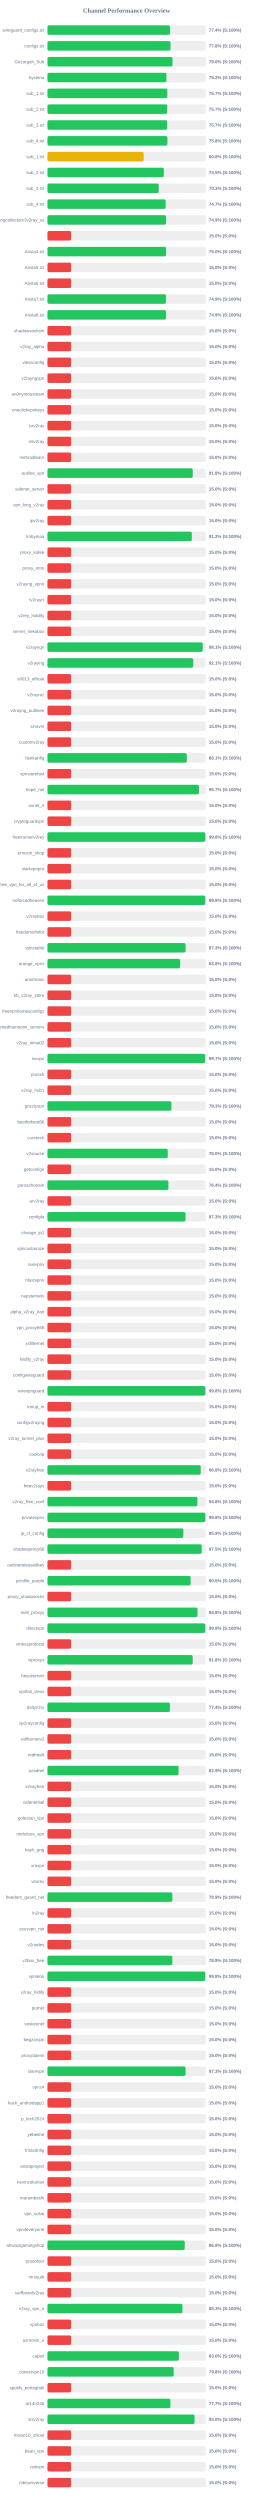
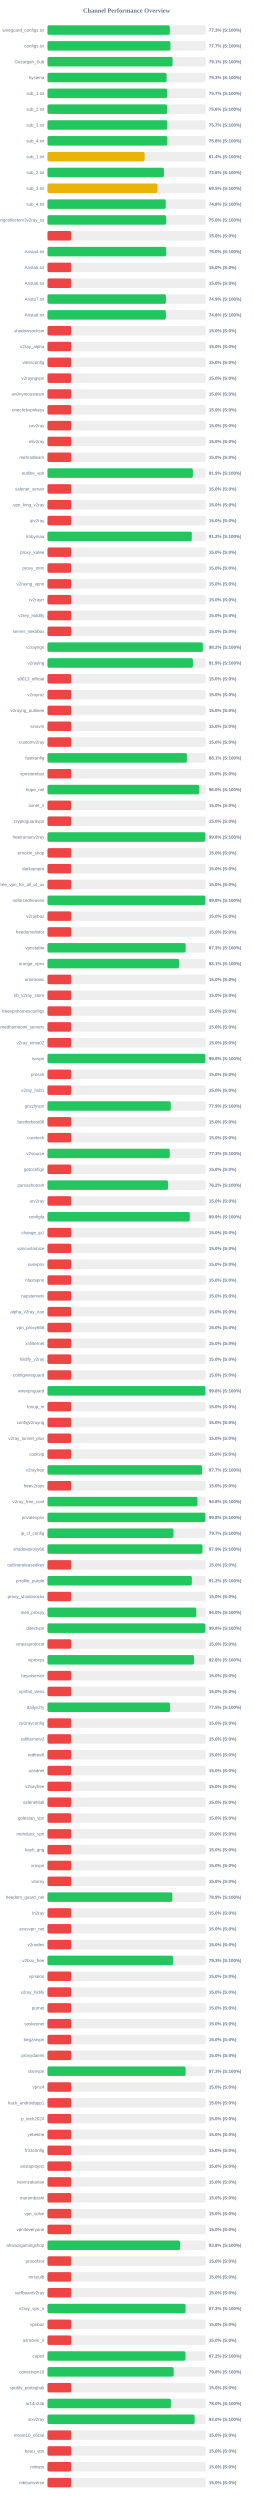
<svg xmlns="http://www.w3.org/2000/svg" width="800" height="7900" version="1.1">
  <style>
        .row { font: 14px Arial; fill: #64748b; }
        .score { font: bold 14px Arial; fill: #64748b; }
    </style>
  <text x="400" y="40" text-anchor="middle" font-size="20px" font-weight="bold" fill="#64748b">Channel Performance Overview</text>
  <rect x="150" y="80" width="500" height="30" fill="#eee" rx="5" />
-   <rect x="150" y="80" width="387.2" height="30" fill="#22c55e" rx="5" />
+   <rect x="150" y="80" width="386.55" height="30" fill="#22c55e" rx="5" />
  <text x="140" y="100" text-anchor="end" class="row">wireguard_configs.txt</text>
-   <text x="660" y="100" text-anchor="start" class="score">77.4% (S:100%)</text>
+   <text x="660" y="100" text-anchor="start" class="score">77.3% (S:100%)</text>
  <rect x="150" y="130" width="500" height="30" fill="#eee" rx="5" />
-   <rect x="150" y="130" width="388.85" height="30" fill="#22c55e" rx="5" />
+   <rect x="150" y="130" width="388.6" height="30" fill="#22c55e" rx="5" />
  <text x="140" y="150" text-anchor="end" class="row">configs.txt</text>
-   <text x="660" y="150" text-anchor="start" class="score">77.8% (S:100%)</text>
+   <text x="660" y="150" text-anchor="start" class="score">77.7% (S:100%)</text>
  <rect x="150" y="180" width="500" height="30" fill="#eee" rx="5" />
-   <rect x="150" y="180" width="395.1" height="30" fill="#22c55e" rx="5" />
+   <rect x="150" y="180" width="395.35" height="30" fill="#22c55e" rx="5" />
  <text x="140" y="200" text-anchor="end" class="row">Gozargah_Sub</text>
-   <text x="660" y="200" text-anchor="start" class="score">79.0% (S:100%)</text>
+   <text x="660" y="200" text-anchor="start" class="score">79.1% (S:100%)</text>
  <rect x="150" y="230" width="500" height="30" fill="#eee" rx="5" />
-   <rect x="150" y="230" width="375.85" height="30" fill="#22c55e" rx="5" />
+   <rect x="150" y="230" width="376.4" height="30" fill="#22c55e" rx="5" />
  <text x="140" y="250" text-anchor="end" class="row">hysteria</text>
-   <text x="660" y="250" text-anchor="start" class="score">75.2% (S:100%)</text>
+   <text x="660" y="250" text-anchor="start" class="score">75.3% (S:100%)</text>
  <rect x="150" y="280" width="500" height="30" fill="#eee" rx="5" />
-   <rect x="150" y="280" width="378.7" height="30" fill="#22c55e" rx="5" />
+   <rect x="150" y="280" width="378.45" height="30" fill="#22c55e" rx="5" />
  <text x="140" y="300" text-anchor="end" class="row">sub_1.txt</text>
  <text x="660" y="300" text-anchor="start" class="score">75.7% (S:100%)</text>
  <rect x="150" y="330" width="500" height="30" fill="#eee" rx="5" />
-   <rect x="150" y="330" width="378.35" height="30" fill="#22c55e" rx="5" />
+   <rect x="150" y="330" width="378.2" height="30" fill="#22c55e" rx="5" />
  <text x="140" y="350" text-anchor="end" class="row">sub_2.txt</text>
-   <text x="660" y="350" text-anchor="start" class="score">75.7% (S:100%)</text>
+   <text x="660" y="350" text-anchor="start" class="score">75.6% (S:100%)</text>
  <rect x="150" y="380" width="500" height="30" fill="#eee" rx="5" />
-   <rect x="150" y="380" width="378.3" height="30" fill="#22c55e" rx="5" />
+   <rect x="150" y="380" width="378.6" height="30" fill="#22c55e" rx="5" />
  <text x="140" y="400" text-anchor="end" class="row">sub_3.txt</text>
  <text x="660" y="400" text-anchor="start" class="score">75.7% (S:100%)</text>
  <rect x="150" y="430" width="500" height="30" fill="#eee" rx="5" />
-   <rect x="150" y="430" width="379.0" height="30" fill="#22c55e" rx="5" />
+   <rect x="150" y="430" width="378.8" height="30" fill="#22c55e" rx="5" />
  <text x="140" y="450" text-anchor="end" class="row">sub_4.txt</text>
  <text x="660" y="450" text-anchor="start" class="score">75.8% (S:100%)</text>
  <rect x="150" y="480" width="500" height="30" fill="#eee" rx="5" />
-   <rect x="150" y="480" width="303.95" height="30" fill="#eab308" rx="5" />
+   <rect x="150" y="480" width="306.9" height="30" fill="#eab308" rx="5" />
  <text x="140" y="500" text-anchor="end" class="row">sub_1.txt</text>
-   <text x="660" y="500" text-anchor="start" class="score">60.8% (S:100%)</text>
+   <text x="660" y="500" text-anchor="start" class="score">61.4% (S:100%)</text>
  <rect x="150" y="530" width="500" height="30" fill="#eee" rx="5" />
-   <rect x="150" y="530" width="367.7" height="30" fill="#22c55e" rx="5" />
+   <rect x="150" y="530" width="368.0" height="30" fill="#22c55e" rx="5" />
  <text x="140" y="550" text-anchor="end" class="row">sub_2.txt</text>
-   <text x="660" y="550" text-anchor="start" class="score">73.5% (S:100%)</text>
+   <text x="660" y="550" text-anchor="start" class="score">73.6% (S:100%)</text>
  <rect x="150" y="580" width="500" height="30" fill="#eee" rx="5" />
-   <rect x="150" y="580" width="351.45" height="30" fill="#22c55e" rx="5" />
+   <rect x="150" y="580" width="347.45" height="30" fill="#eab308" rx="5" />
  <text x="140" y="600" text-anchor="end" class="row">sub_3.txt</text>
-   <text x="660" y="600" text-anchor="start" class="score">70.3% (S:100%)</text>
+   <text x="660" y="600" text-anchor="start" class="score">69.5% (S:100%)</text>
  <rect x="150" y="630" width="500" height="30" fill="#eee" rx="5" />
-   <rect x="150" y="630" width="373.45" height="30" fill="#22c55e" rx="5" />
+   <rect x="150" y="630" width="373.75" height="30" fill="#22c55e" rx="5" />
  <text x="140" y="650" text-anchor="end" class="row">sub_4.txt</text>
-   <text x="660" y="650" text-anchor="start" class="score">74.7% (S:100%)</text>
+   <text x="660" y="650" text-anchor="start" class="score">74.8% (S:100%)</text>
  <rect x="150" y="680" width="500" height="30" fill="#eee" rx="5" />
-   <rect x="150" y="680" width="374.7" height="30" fill="#22c55e" rx="5" />
+   <rect x="150" y="680" width="375.05" height="30" fill="#22c55e" rx="5" />
  <text x="140" y="700" text-anchor="end" class="row">kayhgngcollectorv3v2ray_ss</text>
-   <text x="660" y="700" text-anchor="start" class="score">74.9% (S:100%)</text>
+   <text x="660" y="700" text-anchor="start" class="score">75.0% (S:100%)</text>
  <rect x="150" y="730" width="500" height="30" fill="#eee" rx="5" />
  <rect x="150" y="730" width="75.0" height="30" fill="#ef4444" rx="5" />
  <text x="140" y="750" text-anchor="end" class="row" />
  <text x="660" y="750" text-anchor="start" class="score">15.0% (S:0%)</text>
  <rect x="150" y="780" width="500" height="30" fill="#eee" rx="5" />
-   <rect x="150" y="780" width="374.8" height="30" fill="#22c55e" rx="5" />
+   <rect x="150" y="780" width="375.2" height="30" fill="#22c55e" rx="5" />
  <text x="140" y="800" text-anchor="end" class="row">Arista4.txt</text>
  <text x="660" y="800" text-anchor="start" class="score">75.0% (S:100%)</text>
  <rect x="150" y="830" width="500" height="30" fill="#eee" rx="5" />
  <rect x="150" y="830" width="75.0" height="30" fill="#ef4444" rx="5" />
  <text x="140" y="850" text-anchor="end" class="row">Arista5.txt</text>
  <text x="660" y="850" text-anchor="start" class="score">15.0% (S:0%)</text>
  <rect x="150" y="880" width="500" height="30" fill="#eee" rx="5" />
  <rect x="150" y="880" width="75.0" height="30" fill="#ef4444" rx="5" />
  <text x="140" y="900" text-anchor="end" class="row">Arista6.txt</text>
  <text x="660" y="900" text-anchor="start" class="score">15.0% (S:0%)</text>
  <rect x="150" y="930" width="500" height="30" fill="#eee" rx="5" />
  <rect x="150" y="930" width="374.4" height="30" fill="#22c55e" rx="5" />
  <text x="140" y="950" text-anchor="end" class="row">Arista7.txt</text>
  <text x="660" y="950" text-anchor="start" class="score">74.9% (S:100%)</text>
  <rect x="150" y="980" width="500" height="30" fill="#eee" rx="5" />
-   <rect x="150" y="980" width="374.5" height="30" fill="#22c55e" rx="5" />
+   <rect x="150" y="980" width="374.25" height="30" fill="#22c55e" rx="5" />
  <text x="140" y="1000" text-anchor="end" class="row">Arista8.txt</text>
-   <text x="660" y="1000" text-anchor="start" class="score">74.9% (S:100%)</text>
+   <text x="660" y="1000" text-anchor="start" class="score">74.8% (S:100%)</text>
  <rect x="150" y="1030" width="500" height="30" fill="#eee" rx="5" />
  <rect x="150" y="1030" width="75.0" height="30" fill="#ef4444" rx="5" />
  <text x="140" y="1050" text-anchor="end" class="row">shadowsocksm</text>
  <text x="660" y="1050" text-anchor="start" class="score">15.0% (S:0%)</text>
  <rect x="150" y="1080" width="500" height="30" fill="#eee" rx="5" />
  <rect x="150" y="1080" width="75.0" height="30" fill="#ef4444" rx="5" />
  <text x="140" y="1100" text-anchor="end" class="row">v2ray_alpha</text>
  <text x="660" y="1100" text-anchor="start" class="score">15.0% (S:0%)</text>
  <rect x="150" y="1130" width="500" height="30" fill="#eee" rx="5" />
  <rect x="150" y="1130" width="75.0" height="30" fill="#ef4444" rx="5" />
  <text x="140" y="1150" text-anchor="end" class="row">vlessconfig</text>
  <text x="660" y="1150" text-anchor="start" class="score">15.0% (S:0%)</text>
  <rect x="150" y="1180" width="500" height="30" fill="#eee" rx="5" />
  <rect x="150" y="1180" width="75.0" height="30" fill="#ef4444" rx="5" />
  <text x="140" y="1200" text-anchor="end" class="row">v2rayngvpn</text>
  <text x="660" y="1200" text-anchor="start" class="score">15.0% (S:0%)</text>
  <rect x="150" y="1230" width="500" height="30" fill="#eee" rx="5" />
  <rect x="150" y="1230" width="75.0" height="30" fill="#ef4444" rx="5" />
  <text x="140" y="1250" text-anchor="end" class="row">an0nymousteam</text>
  <text x="660" y="1250" text-anchor="start" class="score">15.0% (S:0%)</text>
  <rect x="150" y="1280" width="500" height="30" fill="#eee" rx="5" />
  <rect x="150" y="1280" width="75.0" height="30" fill="#ef4444" rx="5" />
  <text x="140" y="1300" text-anchor="end" class="row">oneclickvpnkeys</text>
  <text x="660" y="1300" text-anchor="start" class="score">15.0% (S:0%)</text>
  <rect x="150" y="1330" width="500" height="30" fill="#eee" rx="5" />
  <rect x="150" y="1330" width="75.0" height="30" fill="#ef4444" rx="5" />
  <text x="140" y="1350" text-anchor="end" class="row">cav2ray</text>
  <text x="660" y="1350" text-anchor="start" class="score">15.0% (S:0%)</text>
  <rect x="150" y="1380" width="500" height="30" fill="#eee" rx="5" />
  <rect x="150" y="1380" width="75.0" height="30" fill="#ef4444" rx="5" />
  <text x="140" y="1400" text-anchor="end" class="row">eliv2ray</text>
  <text x="660" y="1400" text-anchor="start" class="score">15.0% (S:0%)</text>
  <rect x="150" y="1430" width="500" height="30" fill="#eee" rx="5" />
  <rect x="150" y="1430" width="75.0" height="30" fill="#ef4444" rx="5" />
  <text x="140" y="1450" text-anchor="end" class="row">mehradlearn</text>
  <text x="660" y="1450" text-anchor="start" class="score">15.0% (S:0%)</text>
  <rect x="150" y="1480" width="500" height="30" fill="#eee" rx="5" />
-   <rect x="150" y="1480" width="459.1" height="30" fill="#22c55e" rx="5" />
+   <rect x="150" y="1480" width="459.4" height="30" fill="#22c55e" rx="5" />
  <text x="140" y="1500" text-anchor="end" class="row">outline_vpn</text>
-   <text x="660" y="1500" text-anchor="start" class="score">91.8% (S:100%)</text>
+   <text x="660" y="1500" text-anchor="start" class="score">91.9% (S:100%)</text>
  <rect x="150" y="1530" width="500" height="30" fill="#eee" rx="5" />
  <rect x="150" y="1530" width="75.0" height="30" fill="#ef4444" rx="5" />
  <text x="140" y="1550" text-anchor="end" class="row">safenet_server</text>
  <text x="660" y="1550" text-anchor="start" class="score">15.0% (S:0%)</text>
  <rect x="150" y="1580" width="500" height="30" fill="#eee" rx="5" />
  <rect x="150" y="1580" width="75.0" height="30" fill="#ef4444" rx="5" />
  <text x="140" y="1600" text-anchor="end" class="row">vpn_king_v2ray</text>
  <text x="660" y="1600" text-anchor="start" class="score">15.0% (S:0%)</text>
  <rect x="150" y="1630" width="500" height="30" fill="#eee" rx="5" />
  <rect x="150" y="1630" width="75.0" height="30" fill="#ef4444" rx="5" />
  <text x="140" y="1650" text-anchor="end" class="row">ipv2ray</text>
  <text x="660" y="1650" text-anchor="start" class="score">15.0% (S:0%)</text>
  <rect x="150" y="1680" width="500" height="30" fill="#eee" rx="5" />
-   <rect x="150" y="1680" width="456.15" height="30" fill="#22c55e" rx="5" />
+   <rect x="150" y="1680" width="456.0" height="30" fill="#22c55e" rx="5" />
  <text x="140" y="1700" text-anchor="end" class="row">lrnbymaa</text>
  <text x="660" y="1700" text-anchor="start" class="score">91.2% (S:100%)</text>
  <rect x="150" y="1730" width="500" height="30" fill="#eee" rx="5" />
  <rect x="150" y="1730" width="75.0" height="30" fill="#ef4444" rx="5" />
  <text x="140" y="1750" text-anchor="end" class="row">proxy_kafee</text>
  <text x="660" y="1750" text-anchor="start" class="score">15.0% (S:0%)</text>
  <rect x="150" y="1780" width="500" height="30" fill="#eee" rx="5" />
  <rect x="150" y="1780" width="75.0" height="30" fill="#ef4444" rx="5" />
  <text x="140" y="1800" text-anchor="end" class="row">proxy_mtm</text>
  <text x="660" y="1800" text-anchor="start" class="score">15.0% (S:0%)</text>
  <rect x="150" y="1830" width="500" height="30" fill="#eee" rx="5" />
  <rect x="150" y="1830" width="75.0" height="30" fill="#ef4444" rx="5" />
  <text x="140" y="1850" text-anchor="end" class="row">v2rayng_vpnn</text>
  <text x="660" y="1850" text-anchor="start" class="score">15.0% (S:0%)</text>
  <rect x="150" y="1880" width="500" height="30" fill="#eee" rx="5" />
  <rect x="150" y="1880" width="75.0" height="30" fill="#ef4444" rx="5" />
  <text x="140" y="1900" text-anchor="end" class="row">tv2rayrr</text>
  <text x="660" y="1900" text-anchor="start" class="score">15.0% (S:0%)</text>
  <rect x="150" y="1930" width="500" height="30" fill="#eee" rx="5" />
  <rect x="150" y="1930" width="75.0" height="30" fill="#ef4444" rx="5" />
  <text x="140" y="1950" text-anchor="end" class="row">v2rey_hiddify</text>
  <text x="660" y="1950" text-anchor="start" class="score">15.0% (S:0%)</text>
  <rect x="150" y="1980" width="500" height="30" fill="#eee" rx="5" />
  <rect x="150" y="1980" width="75.0" height="30" fill="#ef4444" rx="5" />
  <text x="140" y="2000" text-anchor="end" class="row">server_nekobox</text>
  <text x="660" y="2000" text-anchor="start" class="score">15.0% (S:0%)</text>
  <rect x="150" y="2030" width="500" height="30" fill="#eee" rx="5" />
-   <rect x="150" y="2030" width="490.65" height="30" fill="#22c55e" rx="5" />
+   <rect x="150" y="2030" width="490.95" height="30" fill="#22c55e" rx="5" />
  <text x="140" y="2050" text-anchor="end" class="row">v2rayngn</text>
-   <text x="660" y="2050" text-anchor="start" class="score">98.1% (S:100%)</text>
+   <text x="660" y="2050" text-anchor="start" class="score">98.2% (S:100%)</text>
  <rect x="150" y="2080" width="500" height="30" fill="#eee" rx="5" />
-   <rect x="150" y="2080" width="460.7" height="30" fill="#22c55e" rx="5" />
+   <rect x="150" y="2080" width="459.55" height="30" fill="#22c55e" rx="5" />
  <text x="140" y="2100" text-anchor="end" class="row">v2raying</text>
-   <text x="660" y="2100" text-anchor="start" class="score">92.1% (S:100%)</text>
+   <text x="660" y="2100" text-anchor="start" class="score">91.9% (S:100%)</text>
  <rect x="150" y="2130" width="500" height="30" fill="#eee" rx="5" />
  <rect x="150" y="2130" width="75.0" height="30" fill="#ef4444" rx="5" />
  <text x="140" y="2150" text-anchor="end" class="row">s0013_official</text>
  <text x="660" y="2150" text-anchor="start" class="score">15.0% (S:0%)</text>
  <rect x="150" y="2180" width="500" height="30" fill="#eee" rx="5" />
  <rect x="150" y="2180" width="75.0" height="30" fill="#ef4444" rx="5" />
  <text x="140" y="2200" text-anchor="end" class="row">v2rayroz</text>
  <text x="660" y="2200" text-anchor="start" class="score">15.0% (S:0%)</text>
  <rect x="150" y="2230" width="500" height="30" fill="#eee" rx="5" />
  <rect x="150" y="2230" width="75.0" height="30" fill="#ef4444" rx="5" />
  <text x="140" y="2250" text-anchor="end" class="row">v2rayng_outlinee</text>
  <text x="660" y="2250" text-anchor="start" class="score">15.0% (S:0%)</text>
  <rect x="150" y="2280" width="500" height="30" fill="#eee" rx="5" />
  <rect x="150" y="2280" width="75.0" height="30" fill="#ef4444" rx="5" />
  <text x="140" y="2300" text-anchor="end" class="row">sinavm</text>
  <text x="660" y="2300" text-anchor="start" class="score">15.0% (S:0%)</text>
  <rect x="150" y="2330" width="500" height="30" fill="#eee" rx="5" />
  <rect x="150" y="2330" width="75.0" height="30" fill="#ef4444" rx="5" />
  <text x="140" y="2350" text-anchor="end" class="row">customv2ray</text>
  <text x="660" y="2350" text-anchor="start" class="score">15.0% (S:0%)</text>
  <rect x="150" y="2380" width="500" height="30" fill="#eee" rx="5" />
-   <rect x="150" y="2380" width="440.35" height="30" fill="#22c55e" rx="5" />
+   <rect x="150" y="2380" width="440.6" height="30" fill="#22c55e" rx="5" />
  <text x="140" y="2400" text-anchor="end" class="row">fastkanfig</text>
  <text x="660" y="2400" text-anchor="start" class="score">88.1% (S:100%)</text>
  <rect x="150" y="2430" width="500" height="30" fill="#eee" rx="5" />
  <rect x="150" y="2430" width="75.0" height="30" fill="#ef4444" rx="5" />
  <text x="140" y="2450" text-anchor="end" class="row">vpnstorefast</text>
  <text x="660" y="2450" text-anchor="start" class="score">15.0% (S:0%)</text>
  <rect x="150" y="2480" width="500" height="30" fill="#eee" rx="5" />
-   <rect x="150" y="2480" width="478.65" height="30" fill="#22c55e" rx="5" />
+   <rect x="150" y="2480" width="479.85" height="30" fill="#22c55e" rx="5" />
  <text x="140" y="2500" text-anchor="end" class="row">hope_net</text>
-   <text x="660" y="2500" text-anchor="start" class="score">95.7% (S:100%)</text>
+   <text x="660" y="2500" text-anchor="start" class="score">96.0% (S:100%)</text>
  <rect x="150" y="2530" width="500" height="30" fill="#eee" rx="5" />
  <rect x="150" y="2530" width="75.0" height="30" fill="#ef4444" rx="5" />
  <text x="140" y="2550" text-anchor="end" class="row">oxnet_ir</text>
  <text x="660" y="2550" text-anchor="start" class="score">15.0% (S:0%)</text>
  <rect x="150" y="2580" width="500" height="30" fill="#eee" rx="5" />
  <rect x="150" y="2580" width="75.0" height="30" fill="#ef4444" rx="5" />
  <text x="140" y="2600" text-anchor="end" class="row">cryptoguardvpn</text>
  <text x="660" y="2600" text-anchor="start" class="score">15.0% (S:0%)</text>
  <rect x="150" y="2630" width="500" height="30" fill="#eee" rx="5" />
-   <rect x="150" y="2630" width="498.95" height="30" fill="#22c55e" rx="5" />
+   <rect x="150" y="2630" width="499.05" height="30" fill="#22c55e" rx="5" />
  <text x="140" y="2650" text-anchor="end" class="row">freeiranianv2rey</text>
  <text x="660" y="2650" text-anchor="start" class="score">99.8% (S:100%)</text>
  <rect x="150" y="2680" width="500" height="30" fill="#eee" rx="5" />
  <rect x="150" y="2680" width="75.0" height="30" fill="#ef4444" rx="5" />
  <text x="140" y="2700" text-anchor="end" class="row">ernoxin_shop</text>
  <text x="660" y="2700" text-anchor="start" class="score">15.0% (S:0%)</text>
  <rect x="150" y="2730" width="500" height="30" fill="#eee" rx="5" />
  <rect x="150" y="2730" width="75.0" height="30" fill="#ef4444" rx="5" />
  <text x="140" y="2750" text-anchor="end" class="row">darkvpnpro</text>
  <text x="660" y="2750" text-anchor="start" class="score">15.0% (S:0%)</text>
  <rect x="150" y="2780" width="500" height="30" fill="#eee" rx="5" />
  <rect x="150" y="2780" width="75.0" height="30" fill="#ef4444" rx="5" />
  <text x="140" y="2800" text-anchor="end" class="row">free_vpn_for_all_of_us</text>
  <text x="660" y="2800" text-anchor="start" class="score">15.0% (S:0%)</text>
  <rect x="150" y="2830" width="500" height="30" fill="#eee" rx="5" />
-   <rect x="150" y="2830" width="498.75" height="30" fill="#22c55e" rx="5" />
+   <rect x="150" y="2830" width="498.9" height="30" fill="#22c55e" rx="5" />
  <text x="140" y="2850" text-anchor="end" class="row">noforcedheaven</text>
  <text x="660" y="2850" text-anchor="start" class="score">99.8% (S:100%)</text>
  <rect x="150" y="2880" width="500" height="30" fill="#eee" rx="5" />
  <rect x="150" y="2880" width="75.0" height="30" fill="#ef4444" rx="5" />
  <text x="140" y="2900" text-anchor="end" class="row">v2raybaz</text>
  <text x="660" y="2900" text-anchor="start" class="score">15.0% (S:0%)</text>
  <rect x="150" y="2930" width="500" height="30" fill="#eee" rx="5" />
  <rect x="150" y="2930" width="75.0" height="30" fill="#ef4444" rx="5" />
  <text x="140" y="2950" text-anchor="end" class="row">freedomofinfor</text>
  <text x="660" y="2950" text-anchor="start" class="score">15.0% (S:0%)</text>
  <rect x="150" y="2980" width="500" height="30" fill="#eee" rx="5" />
-   <rect x="150" y="2980" width="436.45" height="30" fill="#22c55e" rx="5" />
+   <rect x="150" y="2980" width="436.55" height="30" fill="#22c55e" rx="5" />
  <text x="140" y="3000" text-anchor="end" class="row">vpnstable</text>
  <text x="660" y="3000" text-anchor="start" class="score">87.3% (S:100%)</text>
  <rect x="150" y="3030" width="500" height="30" fill="#eee" rx="5" />
-   <rect x="150" y="3030" width="419.25" height="30" fill="#22c55e" rx="5" />
+   <rect x="150" y="3030" width="415.65" height="30" fill="#22c55e" rx="5" />
  <text x="140" y="3050" text-anchor="end" class="row">orange_vpns</text>
-   <text x="660" y="3050" text-anchor="start" class="score">83.8% (S:100%)</text>
+   <text x="660" y="3050" text-anchor="start" class="score">83.1% (S:100%)</text>
  <rect x="150" y="3080" width="500" height="30" fill="#eee" rx="5" />
  <rect x="150" y="3080" width="75.0" height="30" fill="#ef4444" rx="5" />
  <text x="140" y="3100" text-anchor="end" class="row">amirtronic</text>
  <text x="660" y="3100" text-anchor="start" class="score">15.0% (S:0%)</text>
  <rect x="150" y="3130" width="500" height="30" fill="#eee" rx="5" />
  <rect x="150" y="3130" width="75.0" height="30" fill="#ef4444" rx="5" />
  <text x="140" y="3150" text-anchor="end" class="row">kb_v2ray_store</text>
  <text x="660" y="3150" text-anchor="start" class="score">15.0% (S:0%)</text>
  <rect x="150" y="3180" width="500" height="30" fill="#eee" rx="5" />
  <rect x="150" y="3180" width="75.0" height="30" fill="#ef4444" rx="5" />
  <text x="140" y="3200" text-anchor="end" class="row">freevpnhomesconfigs</text>
  <text x="660" y="3200" text-anchor="start" class="score">15.0% (S:0%)</text>
  <rect x="150" y="3230" width="500" height="30" fill="#eee" rx="5" />
  <rect x="150" y="3230" width="75.0" height="30" fill="#ef4444" rx="5" />
  <text x="140" y="3250" text-anchor="end" class="row">ahmedhamoomi_servers</text>
  <text x="660" y="3250" text-anchor="start" class="score">15.0% (S:0%)</text>
  <rect x="150" y="3280" width="500" height="30" fill="#eee" rx="5" />
  <rect x="150" y="3280" width="75.0" height="30" fill="#ef4444" rx="5" />
  <text x="140" y="3300" text-anchor="end" class="row">v2ray_nima02</text>
  <text x="660" y="3300" text-anchor="start" class="score">15.0% (S:0%)</text>
  <rect x="150" y="3330" width="500" height="30" fill="#eee" rx="5" />
-   <rect x="150" y="3330" width="498.55" height="30" fill="#22c55e" rx="5" />
+   <rect x="150" y="3330" width="498.95" height="30" fill="#22c55e" rx="5" />
  <text x="140" y="3350" text-anchor="end" class="row">isvvpn</text>
-   <text x="660" y="3350" text-anchor="start" class="score">99.7% (S:100%)</text>
+   <text x="660" y="3350" text-anchor="start" class="score">99.8% (S:100%)</text>
  <rect x="150" y="3380" width="500" height="30" fill="#eee" rx="5" />
  <rect x="150" y="3380" width="75.0" height="30" fill="#ef4444" rx="5" />
  <text x="140" y="3400" text-anchor="end" class="row">prossh</text>
  <text x="660" y="3400" text-anchor="start" class="score">15.0% (S:0%)</text>
  <rect x="150" y="3430" width="500" height="30" fill="#eee" rx="5" />
  <rect x="150" y="3430" width="75.0" height="30" fill="#ef4444" rx="5" />
  <text x="140" y="3450" text-anchor="end" class="row">v2ray_hub1</text>
  <text x="660" y="3450" text-anchor="start" class="score">15.0% (S:0%)</text>
  <rect x="150" y="3480" width="500" height="30" fill="#eee" rx="5" />
-   <rect x="150" y="3480" width="391.6" height="30" fill="#22c55e" rx="5" />
+   <rect x="150" y="3480" width="389.5" height="30" fill="#22c55e" rx="5" />
  <text x="140" y="3500" text-anchor="end" class="row">grizzlyvpn</text>
-   <text x="660" y="3500" text-anchor="start" class="score">78.3% (S:100%)</text>
+   <text x="660" y="3500" text-anchor="start" class="score">77.9% (S:100%)</text>
  <rect x="150" y="3530" width="500" height="30" fill="#eee" rx="5" />
  <rect x="150" y="3530" width="75.0" height="30" fill="#ef4444" rx="5" />
  <text x="140" y="3550" text-anchor="end" class="row">bestforbest66</text>
  <text x="660" y="3550" text-anchor="start" class="score">15.0% (S:0%)</text>
  <rect x="150" y="3580" width="500" height="30" fill="#eee" rx="5" />
  <rect x="150" y="3580" width="75.0" height="30" fill="#ef4444" rx="5" />
  <text x="140" y="3600" text-anchor="end" class="row">curetech</text>
  <text x="660" y="3600" text-anchor="start" class="score">15.0% (S:0%)</text>
  <rect x="150" y="3630" width="500" height="30" fill="#eee" rx="5" />
-   <rect x="150" y="3630" width="380.05" height="30" fill="#22c55e" rx="5" />
+   <rect x="150" y="3630" width="386.45" height="30" fill="#22c55e" rx="5" />
  <text x="140" y="3650" text-anchor="end" class="row">v2source</text>
-   <text x="660" y="3650" text-anchor="start" class="score">76.0% (S:100%)</text>
+   <text x="660" y="3650" text-anchor="start" class="score">77.3% (S:100%)</text>
  <rect x="150" y="3680" width="500" height="30" fill="#eee" rx="5" />
  <rect x="150" y="3680" width="75.0" height="30" fill="#ef4444" rx="5" />
  <text x="140" y="3700" text-anchor="end" class="row">getconfigir</text>
  <text x="660" y="3700" text-anchor="start" class="score">15.0% (S:0%)</text>
  <rect x="150" y="3730" width="500" height="30" fill="#eee" rx="5" />
-   <rect x="150" y="3730" width="382.15" height="30" fill="#22c55e" rx="5" />
+   <rect x="150" y="3730" width="380.9" height="30" fill="#22c55e" rx="5" />
  <text x="140" y="3750" text-anchor="end" class="row">parsashonam</text>
-   <text x="660" y="3750" text-anchor="start" class="score">76.4% (S:100%)</text>
+   <text x="660" y="3750" text-anchor="start" class="score">76.2% (S:100%)</text>
  <rect x="150" y="3780" width="500" height="30" fill="#eee" rx="5" />
  <rect x="150" y="3780" width="75.0" height="30" fill="#ef4444" rx="5" />
  <text x="140" y="3800" text-anchor="end" class="row">arv2ray</text>
  <text x="660" y="3800" text-anchor="start" class="score">15.0% (S:0%)</text>
  <rect x="150" y="3830" width="500" height="30" fill="#eee" rx="5" />
-   <rect x="150" y="3830" width="436.35" height="30" fill="#22c55e" rx="5" />
+   <rect x="150" y="3830" width="449.65" height="30" fill="#22c55e" rx="5" />
  <text x="140" y="3850" text-anchor="end" class="row">configfa</text>
-   <text x="660" y="3850" text-anchor="start" class="score">87.3% (S:100%)</text>
+   <text x="660" y="3850" text-anchor="start" class="score">89.9% (S:100%)</text>
  <rect x="150" y="3880" width="500" height="30" fill="#eee" rx="5" />
  <rect x="150" y="3880" width="75.0" height="30" fill="#ef4444" rx="5" />
  <text x="140" y="3900" text-anchor="end" class="row">change_ip1</text>
  <text x="660" y="3900" text-anchor="start" class="score">15.0% (S:0%)</text>
  <rect x="150" y="3930" width="500" height="30" fill="#eee" rx="5" />
  <rect x="150" y="3930" width="75.0" height="30" fill="#ef4444" rx="5" />
  <text x="140" y="3950" text-anchor="end" class="row">vpncustomize</text>
  <text x="660" y="3950" text-anchor="start" class="score">15.0% (S:0%)</text>
  <rect x="150" y="3980" width="500" height="30" fill="#eee" rx="5" />
  <rect x="150" y="3980" width="75.0" height="30" fill="#ef4444" rx="5" />
  <text x="140" y="4000" text-anchor="end" class="row">suevpnx</text>
  <text x="660" y="4000" text-anchor="start" class="score">15.0% (S:0%)</text>
  <rect x="150" y="4030" width="500" height="30" fill="#eee" rx="5" />
  <rect x="150" y="4030" width="75.0" height="30" fill="#ef4444" rx="5" />
  <text x="140" y="4050" text-anchor="end" class="row">nfastvpnn</text>
  <text x="660" y="4050" text-anchor="start" class="score">15.0% (S:0%)</text>
  <rect x="150" y="4080" width="500" height="30" fill="#eee" rx="5" />
  <rect x="150" y="4080" width="75.0" height="30" fill="#ef4444" rx="5" />
  <text x="140" y="4100" text-anchor="end" class="row">napsternetv</text>
  <text x="660" y="4100" text-anchor="start" class="score">15.0% (S:0%)</text>
  <rect x="150" y="4130" width="500" height="30" fill="#eee" rx="5" />
  <rect x="150" y="4130" width="75.0" height="30" fill="#ef4444" rx="5" />
  <text x="140" y="4150" text-anchor="end" class="row">alpha_v2ray_iran</text>
  <text x="660" y="4150" text-anchor="start" class="score">15.0% (S:0%)</text>
  <rect x="150" y="4180" width="500" height="30" fill="#eee" rx="5" />
  <rect x="150" y="4180" width="75.0" height="30" fill="#ef4444" rx="5" />
  <text x="140" y="4200" text-anchor="end" class="row">vpn_proxy666</text>
  <text x="660" y="4200" text-anchor="start" class="score">15.0% (S:0%)</text>
  <rect x="150" y="4230" width="500" height="30" fill="#eee" rx="5" />
  <rect x="150" y="4230" width="75.0" height="30" fill="#ef4444" rx="5" />
  <text x="140" y="4250" text-anchor="end" class="row">xsfilternet</text>
  <text x="660" y="4250" text-anchor="start" class="score">15.0% (S:0%)</text>
  <rect x="150" y="4280" width="500" height="30" fill="#eee" rx="5" />
  <rect x="150" y="4280" width="75.0" height="30" fill="#ef4444" rx="5" />
  <text x="140" y="4300" text-anchor="end" class="row">hiidify_v2ray</text>
  <text x="660" y="4300" text-anchor="start" class="score">15.0% (S:0%)</text>
  <rect x="150" y="4330" width="500" height="30" fill="#eee" rx="5" />
  <rect x="150" y="4330" width="75.0" height="30" fill="#ef4444" rx="5" />
  <text x="140" y="4350" text-anchor="end" class="row">configwireguard</text>
  <text x="660" y="4350" text-anchor="start" class="score">15.0% (S:0%)</text>
  <rect x="150" y="4380" width="500" height="30" fill="#eee" rx="5" />
-   <rect x="150" y="4380" width="499.0" height="30" fill="#22c55e" rx="5" />
+   <rect x="150" y="4380" width="499.1" height="30" fill="#22c55e" rx="5" />
  <text x="140" y="4400" text-anchor="end" class="row">wirevpnguard</text>
  <text x="660" y="4400" text-anchor="start" class="score">99.8% (S:100%)</text>
  <rect x="150" y="4430" width="500" height="30" fill="#eee" rx="5" />
  <rect x="150" y="4430" width="75.0" height="30" fill="#ef4444" rx="5" />
  <text x="140" y="4450" text-anchor="end" class="row">lonup_m</text>
  <text x="660" y="4450" text-anchor="start" class="score">15.0% (S:0%)</text>
  <rect x="150" y="4480" width="500" height="30" fill="#eee" rx="5" />
  <rect x="150" y="4480" width="75.0" height="30" fill="#ef4444" rx="5" />
  <text x="140" y="4500" text-anchor="end" class="row">configv2rayng</text>
  <text x="660" y="4500" text-anchor="start" class="score">15.0% (S:0%)</text>
  <rect x="150" y="4530" width="500" height="30" fill="#eee" rx="5" />
  <rect x="150" y="4530" width="75.0" height="30" fill="#ef4444" rx="5" />
  <text x="140" y="4550" text-anchor="end" class="row">v2ray_tunnel_plus</text>
  <text x="660" y="4550" text-anchor="start" class="score">15.0% (S:0%)</text>
  <rect x="150" y="4580" width="500" height="30" fill="#eee" rx="5" />
  <rect x="150" y="4580" width="75.0" height="30" fill="#ef4444" rx="5" />
  <text x="140" y="4600" text-anchor="end" class="row">cookvip</text>
  <text x="660" y="4600" text-anchor="start" class="score">15.0% (S:0%)</text>
  <rect x="150" y="4630" width="500" height="30" fill="#eee" rx="5" />
-   <rect x="150" y="4630" width="484.25" height="30" fill="#22c55e" rx="5" />
+   <rect x="150" y="4630" width="488.65" height="30" fill="#22c55e" rx="5" />
  <text x="140" y="4650" text-anchor="end" class="row">v2rayfree</text>
-   <text x="660" y="4650" text-anchor="start" class="score">96.8% (S:100%)</text>
+   <text x="660" y="4650" text-anchor="start" class="score">97.7% (S:100%)</text>
  <rect x="150" y="4680" width="500" height="30" fill="#eee" rx="5" />
  <rect x="150" y="4680" width="75.0" height="30" fill="#ef4444" rx="5" />
  <text x="140" y="4700" text-anchor="end" class="row">freev2rays</text>
  <text x="660" y="4700" text-anchor="start" class="score">15.0% (S:0%)</text>
  <rect x="150" y="4730" width="500" height="30" fill="#eee" rx="5" />
-   <rect x="150" y="4730" width="473.8" height="30" fill="#22c55e" rx="5" />
+   <rect x="150" y="4730" width="473.95" height="30" fill="#22c55e" rx="5" />
  <text x="140" y="4750" text-anchor="end" class="row">v2ray_free_conf</text>
  <text x="660" y="4750" text-anchor="start" class="score">94.8% (S:100%)</text>
  <rect x="150" y="4780" width="500" height="30" fill="#eee" rx="5" />
-   <rect x="150" y="4780" width="498.95" height="30" fill="#22c55e" rx="5" />
+   <rect x="150" y="4780" width="499.05" height="30" fill="#22c55e" rx="5" />
  <text x="140" y="4800" text-anchor="end" class="row">privatevpns</text>
  <text x="660" y="4800" text-anchor="start" class="score">99.8% (S:100%)</text>
  <rect x="150" y="4830" width="500" height="30" fill="#eee" rx="5" />
-   <rect x="150" y="4830" width="429.35" height="30" fill="#22c55e" rx="5" />
+   <rect x="150" y="4830" width="398.3" height="30" fill="#22c55e" rx="5" />
  <text x="140" y="4850" text-anchor="end" class="row">ip_cf_config</text>
-   <text x="660" y="4850" text-anchor="start" class="score">85.9% (S:100%)</text>
+   <text x="660" y="4850" text-anchor="start" class="score">79.7% (S:100%)</text>
  <rect x="150" y="4880" width="500" height="30" fill="#eee" rx="5" />
-   <rect x="150" y="4880" width="487.4" height="30" fill="#22c55e" rx="5" />
+   <rect x="150" y="4880" width="489.65" height="30" fill="#22c55e" rx="5" />
  <text x="140" y="4900" text-anchor="end" class="row">shadowproxy66</text>
-   <text x="660" y="4900" text-anchor="start" class="score">97.5% (S:100%)</text>
+   <text x="660" y="4900" text-anchor="start" class="score">97.9% (S:100%)</text>
  <rect x="150" y="4930" width="500" height="30" fill="#eee" rx="5" />
  <rect x="150" y="4930" width="75.0" height="30" fill="#ef4444" rx="5" />
  <text x="140" y="4950" text-anchor="end" class="row">outlinereleasedkey</text>
  <text x="660" y="4950" text-anchor="start" class="score">15.0% (S:0%)</text>
  <rect x="150" y="4980" width="500" height="30" fill="#eee" rx="5" />
-   <rect x="150" y="4980" width="452.45" height="30" fill="#22c55e" rx="5" />
+   <rect x="150" y="4980" width="456.2" height="30" fill="#22c55e" rx="5" />
  <text x="140" y="5000" text-anchor="end" class="row">prrofile_purple</text>
-   <text x="660" y="5000" text-anchor="start" class="score">90.5% (S:100%)</text>
+   <text x="660" y="5000" text-anchor="start" class="score">91.2% (S:100%)</text>
  <rect x="150" y="5030" width="500" height="30" fill="#eee" rx="5" />
  <rect x="150" y="5030" width="75.0" height="30" fill="#ef4444" rx="5" />
  <text x="140" y="5050" text-anchor="end" class="row">proxy_shadosocks</text>
  <text x="660" y="5050" text-anchor="start" class="score">15.0% (S:0%)</text>
  <rect x="150" y="5080" width="500" height="30" fill="#eee" rx="5" />
-   <rect x="150" y="5080" width="474.1" height="30" fill="#22c55e" rx="5" />
+   <rect x="150" y="5080" width="470.25" height="30" fill="#22c55e" rx="5" />
  <text x="140" y="5100" text-anchor="end" class="row">meli_proxyy</text>
-   <text x="660" y="5100" text-anchor="start" class="score">94.8% (S:100%)</text>
+   <text x="660" y="5100" text-anchor="start" class="score">94.0% (S:100%)</text>
  <rect x="150" y="5130" width="500" height="30" fill="#eee" rx="5" />
-   <rect x="150" y="5130" width="498.9" height="30" fill="#22c55e" rx="5" />
+   <rect x="150" y="5130" width="499.1" height="30" fill="#22c55e" rx="5" />
  <text x="140" y="5150" text-anchor="end" class="row">directvpn</text>
  <text x="660" y="5150" text-anchor="start" class="score">99.8% (S:100%)</text>
  <rect x="150" y="5180" width="500" height="30" fill="#eee" rx="5" />
  <rect x="150" y="5180" width="75.0" height="30" fill="#ef4444" rx="5" />
  <text x="140" y="5200" text-anchor="end" class="row">vmessprotocol</text>
  <text x="660" y="5200" text-anchor="start" class="score">15.0% (S:0%)</text>
  <rect x="150" y="5230" width="500" height="30" fill="#eee" rx="5" />
-   <rect x="150" y="5230" width="458.9" height="30" fill="#22c55e" rx="5" />
+   <rect x="150" y="5230" width="462.85" height="30" fill="#22c55e" rx="5" />
  <text x="140" y="5250" text-anchor="end" class="row">viproxys</text>
-   <text x="660" y="5250" text-anchor="start" class="score">91.8% (S:100%)</text>
+   <text x="660" y="5250" text-anchor="start" class="score">92.6% (S:100%)</text>
  <rect x="150" y="5280" width="500" height="30" fill="#eee" rx="5" />
  <rect x="150" y="5280" width="75.0" height="30" fill="#ef4444" rx="5" />
  <text x="140" y="5300" text-anchor="end" class="row">heyatserver</text>
  <text x="660" y="5300" text-anchor="start" class="score">15.0% (S:0%)</text>
  <rect x="150" y="5330" width="500" height="30" fill="#eee" rx="5" />
  <rect x="150" y="5330" width="75.0" height="30" fill="#ef4444" rx="5" />
  <text x="140" y="5350" text-anchor="end" class="row">vpnfail_vless</text>
  <text x="660" y="5350" text-anchor="start" class="score">15.0% (S:0%)</text>
  <rect x="150" y="5380" width="500" height="30" fill="#eee" rx="5" />
-   <rect x="150" y="5380" width="386.95" height="30" fill="#22c55e" rx="5" />
+   <rect x="150" y="5380" width="387.3" height="30" fill="#22c55e" rx="5" />
  <text x="140" y="5400" text-anchor="end" class="row">dailyv2ry</text>
-   <text x="660" y="5400" text-anchor="start" class="score">77.4% (S:100%)</text>
+   <text x="660" y="5400" text-anchor="start" class="score">77.5% (S:100%)</text>
  <rect x="150" y="5430" width="500" height="30" fill="#eee" rx="5" />
  <rect x="150" y="5430" width="75.0" height="30" fill="#ef4444" rx="5" />
  <text x="140" y="5450" text-anchor="end" class="row">qv2rayconfig</text>
  <text x="660" y="5450" text-anchor="start" class="score">15.0% (S:0%)</text>
  <rect x="150" y="5480" width="500" height="30" fill="#eee" rx="5" />
  <rect x="150" y="5480" width="75.0" height="30" fill="#ef4444" rx="5" />
  <text x="140" y="5500" text-anchor="end" class="row">xsfilternetv2</text>
  <text x="660" y="5500" text-anchor="start" class="score">15.0% (S:0%)</text>
  <rect x="150" y="5530" width="500" height="30" fill="#eee" rx="5" />
  <rect x="150" y="5530" width="75.0" height="30" fill="#ef4444" rx="5" />
  <text x="140" y="5550" text-anchor="end" class="row">redfree8</text>
  <text x="660" y="5550" text-anchor="start" class="score">15.0% (S:0%)</text>
  <rect x="150" y="5580" width="500" height="30" fill="#eee" rx="5" />
-   <rect x="150" y="5580" width="414.3" height="30" fill="#22c55e" rx="5" />
+   <rect x="150" y="5580" width="75.0" height="30" fill="#ef4444" rx="5" />
  <text x="140" y="5600" text-anchor="end" class="row">azadnet</text>
-   <text x="660" y="5600" text-anchor="start" class="score">82.9% (S:100%)</text>
+   <text x="660" y="5600" text-anchor="start" class="score">15.0% (S:0%)</text>
  <rect x="150" y="5630" width="500" height="30" fill="#eee" rx="5" />
  <rect x="150" y="5630" width="75.0" height="30" fill="#ef4444" rx="5" />
  <text x="140" y="5650" text-anchor="end" class="row">v2sayfree</text>
  <text x="660" y="5650" text-anchor="start" class="score">15.0% (S:0%)</text>
  <rect x="150" y="5680" width="500" height="30" fill="#eee" rx="5" />
  <rect x="150" y="5680" width="75.0" height="30" fill="#ef4444" rx="5" />
  <text x="140" y="5700" text-anchor="end" class="row">safenet4all</text>
  <text x="660" y="5700" text-anchor="start" class="score">15.0% (S:0%)</text>
  <rect x="150" y="5730" width="500" height="30" fill="#eee" rx="5" />
  <rect x="150" y="5730" width="75.0" height="30" fill="#ef4444" rx="5" />
  <text x="140" y="5750" text-anchor="end" class="row">golestan_vpn</text>
  <text x="660" y="5750" text-anchor="start" class="score">15.0% (S:0%)</text>
  <rect x="150" y="5780" width="500" height="30" fill="#eee" rx="5" />
  <rect x="150" y="5780" width="75.0" height="30" fill="#ef4444" rx="5" />
  <text x="140" y="5800" text-anchor="end" class="row">mehduox_vpn</text>
  <text x="660" y="5800" text-anchor="start" class="score">15.0% (S:0%)</text>
  <rect x="150" y="5830" width="500" height="30" fill="#eee" rx="5" />
  <rect x="150" y="5830" width="75.0" height="30" fill="#ef4444" rx="5" />
  <text x="140" y="5850" text-anchor="end" class="row">kayh_gng</text>
  <text x="660" y="5850" text-anchor="start" class="score">15.0% (S:0%)</text>
  <rect x="150" y="5880" width="500" height="30" fill="#eee" rx="5" />
  <rect x="150" y="5880" width="75.0" height="30" fill="#ef4444" rx="5" />
  <text x="140" y="5900" text-anchor="end" class="row">xrovpn</text>
  <text x="660" y="5900" text-anchor="start" class="score">15.0% (S:0%)</text>
  <rect x="150" y="5930" width="500" height="30" fill="#eee" rx="5" />
  <rect x="150" y="5930" width="75.0" height="30" fill="#ef4444" rx="5" />
  <text x="140" y="5950" text-anchor="end" class="row">viturey</text>
  <text x="660" y="5950" text-anchor="start" class="score">15.0% (S:0%)</text>
  <rect x="150" y="5980" width="500" height="30" fill="#eee" rx="5" />
  <rect x="150" y="5980" width="394.65" height="30" fill="#22c55e" rx="5" />
  <text x="140" y="6000" text-anchor="end" class="row">freedom_guard_net</text>
  <text x="660" y="6000" text-anchor="start" class="score">78.9% (S:100%)</text>
  <rect x="150" y="6030" width="500" height="30" fill="#eee" rx="5" />
  <rect x="150" y="6030" width="75.0" height="30" fill="#ef4444" rx="5" />
  <text x="140" y="6050" text-anchor="end" class="row">ln2ray</text>
  <text x="660" y="6050" text-anchor="start" class="score">15.0% (S:0%)</text>
  <rect x="150" y="6080" width="500" height="30" fill="#eee" rx="5" />
  <rect x="150" y="6080" width="75.0" height="30" fill="#ef4444" rx="5" />
  <text x="140" y="6100" text-anchor="end" class="row">zeusvpn_net</text>
  <text x="660" y="6100" text-anchor="start" class="score">15.0% (S:0%)</text>
  <rect x="150" y="6130" width="500" height="30" fill="#eee" rx="5" />
  <rect x="150" y="6130" width="75.0" height="30" fill="#ef4444" rx="5" />
  <text x="140" y="6150" text-anchor="end" class="row">v2nodes</text>
  <text x="660" y="6150" text-anchor="start" class="score">15.0% (S:0%)</text>
  <rect x="150" y="6180" width="500" height="30" fill="#eee" rx="5" />
-   <rect x="150" y="6180" width="394.65" height="30" fill="#22c55e" rx="5" />
+   <rect x="150" y="6180" width="396.5" height="30" fill="#22c55e" rx="5" />
  <text x="140" y="6200" text-anchor="end" class="row">v2box_free</text>
-   <text x="660" y="6200" text-anchor="start" class="score">78.9% (S:100%)</text>
+   <text x="660" y="6200" text-anchor="start" class="score">79.3% (S:100%)</text>
  <rect x="150" y="6230" width="500" height="30" fill="#eee" rx="5" />
-   <rect x="150" y="6230" width="498.75" height="30" fill="#22c55e" rx="5" />
+   <rect x="150" y="6230" width="75.0" height="30" fill="#ef4444" rx="5" />
  <text x="140" y="6250" text-anchor="end" class="row">vpnaloo</text>
-   <text x="660" y="6250" text-anchor="start" class="score">99.8% (S:100%)</text>
+   <text x="660" y="6250" text-anchor="start" class="score">15.0% (S:0%)</text>
  <rect x="150" y="6280" width="500" height="30" fill="#eee" rx="5" />
  <rect x="150" y="6280" width="75.0" height="30" fill="#ef4444" rx="5" />
  <text x="140" y="6300" text-anchor="end" class="row">v2ray_hidify</text>
  <text x="660" y="6300" text-anchor="start" class="score">15.0% (S:0%)</text>
  <rect x="150" y="6330" width="500" height="30" fill="#eee" rx="5" />
  <rect x="150" y="6330" width="75.0" height="30" fill="#ef4444" rx="5" />
  <text x="140" y="6350" text-anchor="end" class="row">purnet</text>
  <text x="660" y="6350" text-anchor="start" class="score">15.0% (S:0%)</text>
  <rect x="150" y="6380" width="500" height="30" fill="#eee" rx="5" />
  <rect x="150" y="6380" width="75.0" height="30" fill="#ef4444" rx="5" />
  <text x="140" y="6400" text-anchor="end" class="row">soskeynet</text>
  <text x="660" y="6400" text-anchor="start" class="score">15.0% (S:0%)</text>
  <rect x="150" y="6430" width="500" height="30" fill="#eee" rx="5" />
  <rect x="150" y="6430" width="75.0" height="30" fill="#ef4444" rx="5" />
  <text x="140" y="6450" text-anchor="end" class="row">begzarvpn</text>
  <text x="660" y="6450" text-anchor="start" class="score">15.0% (S:0%)</text>
  <rect x="150" y="6480" width="500" height="30" fill="#eee" rx="5" />
  <rect x="150" y="6480" width="75.0" height="30" fill="#ef4444" rx="5" />
  <text x="140" y="6500" text-anchor="end" class="row">proxydaemi</text>
  <text x="660" y="6500" text-anchor="start" class="score">15.0% (S:0%)</text>
  <rect x="150" y="6530" width="500" height="30" fill="#eee" rx="5" />
  <rect x="150" y="6530" width="436.45" height="30" fill="#22c55e" rx="5" />
  <text x="140" y="6550" text-anchor="end" class="row">slamvpn</text>
  <text x="660" y="6550" text-anchor="start" class="score">87.3% (S:100%)</text>
  <rect x="150" y="6580" width="500" height="30" fill="#eee" rx="5" />
  <rect x="150" y="6580" width="75.0" height="30" fill="#ef4444" rx="5" />
  <text x="140" y="6600" text-anchor="end" class="row">vpnz4</text>
  <text x="660" y="6600" text-anchor="start" class="score">15.0% (S:0%)</text>
  <rect x="150" y="6630" width="500" height="30" fill="#eee" rx="5" />
  <rect x="150" y="6630" width="75.0" height="30" fill="#ef4444" rx="5" />
  <text x="140" y="6650" text-anchor="end" class="row">hack_androidapp1</text>
  <text x="660" y="6650" text-anchor="start" class="score">15.0% (S:0%)</text>
  <rect x="150" y="6680" width="500" height="30" fill="#eee" rx="5" />
  <rect x="150" y="6680" width="75.0" height="30" fill="#ef4444" rx="5" />
  <text x="140" y="6700" text-anchor="end" class="row">p_tech2024</text>
  <text x="660" y="6700" text-anchor="start" class="score">15.0% (S:0%)</text>
  <rect x="150" y="6730" width="500" height="30" fill="#eee" rx="5" />
  <rect x="150" y="6730" width="75.0" height="30" fill="#ef4444" rx="5" />
  <text x="140" y="6750" text-anchor="end" class="row">yebekhe</text>
  <text x="660" y="6750" text-anchor="start" class="score">15.0% (S:0%)</text>
  <rect x="150" y="6780" width="500" height="30" fill="#eee" rx="5" />
  <rect x="150" y="6780" width="75.0" height="30" fill="#ef4444" rx="5" />
  <text x="140" y="6800" text-anchor="end" class="row">fr33c0nfig</text>
  <text x="660" y="6800" text-anchor="start" class="score">15.0% (S:0%)</text>
  <rect x="150" y="6830" width="500" height="30" fill="#eee" rx="5" />
  <rect x="150" y="6830" width="75.0" height="30" fill="#ef4444" rx="5" />
  <text x="140" y="6850" text-anchor="end" class="row">aristaproject</text>
  <text x="660" y="6850" text-anchor="start" class="score">15.0% (S:0%)</text>
  <rect x="150" y="6880" width="500" height="30" fill="#eee" rx="5" />
  <rect x="150" y="6880" width="75.0" height="30" fill="#ef4444" rx="5" />
  <text x="140" y="6900" text-anchor="end" class="row">kevinzakarian</text>
  <text x="660" y="6900" text-anchor="start" class="score">15.0% (S:0%)</text>
  <rect x="150" y="6930" width="500" height="30" fill="#eee" rx="5" />
  <rect x="150" y="6930" width="75.0" height="30" fill="#ef4444" rx="5" />
  <text x="140" y="6950" text-anchor="end" class="row">marambashi</text>
  <text x="660" y="6950" text-anchor="start" class="score">15.0% (S:0%)</text>
  <rect x="150" y="6980" width="500" height="30" fill="#eee" rx="5" />
  <rect x="150" y="6980" width="75.0" height="30" fill="#ef4444" rx="5" />
  <text x="140" y="7000" text-anchor="end" class="row">vpn_solve</text>
  <text x="660" y="7000" text-anchor="start" class="score">15.0% (S:0%)</text>
  <rect x="150" y="7030" width="500" height="30" fill="#eee" rx="5" />
  <rect x="150" y="7030" width="75.0" height="30" fill="#ef4444" rx="5" />
  <text x="140" y="7050" text-anchor="end" class="row">vpn4everyone</text>
  <text x="660" y="7050" text-anchor="start" class="score">15.0% (S:0%)</text>
  <rect x="150" y="7080" width="500" height="30" fill="#eee" rx="5" />
-   <rect x="150" y="7080" width="433.8" height="30" fill="#22c55e" rx="5" />
+   <rect x="150" y="7080" width="419.15" height="30" fill="#22c55e" rx="5" />
  <text x="140" y="7100" text-anchor="end" class="row">ahwazigamingshop</text>
-   <text x="660" y="7100" text-anchor="start" class="score">86.8% (S:100%)</text>
+   <text x="660" y="7100" text-anchor="start" class="score">83.8% (S:100%)</text>
  <rect x="150" y="7130" width="500" height="30" fill="#eee" rx="5" />
  <rect x="150" y="7130" width="75.0" height="30" fill="#ef4444" rx="5" />
  <text x="140" y="7150" text-anchor="end" class="row">prooofsor</text>
  <text x="660" y="7150" text-anchor="start" class="score">15.0% (S:0%)</text>
  <rect x="150" y="7180" width="500" height="30" fill="#eee" rx="5" />
  <rect x="150" y="7180" width="75.0" height="30" fill="#ef4444" rx="5" />
  <text x="140" y="7200" text-anchor="end" class="row">mrsoulb</text>
  <text x="660" y="7200" text-anchor="start" class="score">15.0% (S:0%)</text>
  <rect x="150" y="7230" width="500" height="30" fill="#eee" rx="5" />
  <rect x="150" y="7230" width="75.0" height="30" fill="#ef4444" rx="5" />
  <text x="140" y="7250" text-anchor="end" class="row">surfboardv2ray</text>
  <text x="660" y="7250" text-anchor="start" class="score">15.0% (S:0%)</text>
  <rect x="150" y="7280" width="500" height="30" fill="#eee" rx="5" />
-   <rect x="150" y="7280" width="426.55" height="30" fill="#22c55e" rx="5" />
+   <rect x="150" y="7280" width="436.3" height="30" fill="#22c55e" rx="5" />
  <text x="140" y="7300" text-anchor="end" class="row">v2ray_vpn_ir</text>
-   <text x="660" y="7300" text-anchor="start" class="score">85.3% (S:100%)</text>
+   <text x="660" y="7300" text-anchor="start" class="score">87.3% (S:100%)</text>
  <rect x="150" y="7330" width="500" height="30" fill="#eee" rx="5" />
  <rect x="150" y="7330" width="75.0" height="30" fill="#ef4444" rx="5" />
  <text x="140" y="7350" text-anchor="end" class="row">vpnbaz</text>
  <text x="660" y="7350" text-anchor="start" class="score">15.0% (S:0%)</text>
  <rect x="150" y="7380" width="500" height="30" fill="#eee" rx="5" />
  <rect x="150" y="7380" width="75.0" height="30" fill="#ef4444" rx="5" />
  <text x="140" y="7400" text-anchor="end" class="row">asrnovin_ir</text>
  <text x="660" y="7400" text-anchor="start" class="score">15.0% (S:0%)</text>
  <rect x="150" y="7430" width="500" height="30" fill="#eee" rx="5" />
-   <rect x="150" y="7430" width="415.25" height="30" fill="#22c55e" rx="5" />
+   <rect x="150" y="7430" width="436.1" height="30" fill="#22c55e" rx="5" />
  <text x="140" y="7450" text-anchor="end" class="row">capoit</text>
-   <text x="660" y="7450" text-anchor="start" class="score">83.0% (S:100%)</text>
+   <text x="660" y="7450" text-anchor="start" class="score">87.2% (S:100%)</text>
  <rect x="150" y="7480" width="500" height="30" fill="#eee" rx="5" />
-   <rect x="150" y="7480" width="398.9" height="30" fill="#22c55e" rx="5" />
+   <rect x="150" y="7480" width="398.8" height="30" fill="#22c55e" rx="5" />
  <text x="140" y="7500" text-anchor="end" class="row">conectvpn10</text>
  <text x="660" y="7500" text-anchor="start" class="score">79.8% (S:100%)</text>
  <rect x="150" y="7530" width="500" height="30" fill="#eee" rx="5" />
  <rect x="150" y="7530" width="75.0" height="30" fill="#ef4444" rx="5" />
  <text x="140" y="7550" text-anchor="end" class="row">spotify_porteghali</text>
  <text x="660" y="7550" text-anchor="start" class="score">15.0% (S:0%)</text>
  <rect x="150" y="7580" width="500" height="30" fill="#eee" rx="5" />
-   <rect x="150" y="7580" width="388.45" height="30" fill="#22c55e" rx="5" />
+   <rect x="150" y="7580" width="390.15" height="30" fill="#22c55e" rx="5" />
  <text x="140" y="7600" text-anchor="end" class="row">ar14n24b</text>
-   <text x="660" y="7600" text-anchor="start" class="score">77.7% (S:100%)</text>
+   <text x="660" y="7600" text-anchor="start" class="score">78.0% (S:100%)</text>
  <rect x="150" y="7630" width="500" height="30" fill="#eee" rx="5" />
-   <rect x="150" y="7630" width="464.85" height="30" fill="#22c55e" rx="5" />
+   <rect x="150" y="7630" width="464.95" height="30" fill="#22c55e" rx="5" />
  <text x="140" y="7650" text-anchor="end" class="row">xixv2ray</text>
  <text x="660" y="7650" text-anchor="start" class="score">93.0% (S:100%)</text>
  <rect x="150" y="7680" width="500" height="30" fill="#eee" rx="5" />
  <rect x="150" y="7680" width="75.0" height="30" fill="#ef4444" rx="5" />
  <text x="140" y="7700" text-anchor="end" class="row">movie10_oficial</text>
  <text x="660" y="7700" text-anchor="start" class="score">15.0% (S:0%)</text>
  <rect x="150" y="7730" width="500" height="30" fill="#eee" rx="5" />
  <rect x="150" y="7730" width="75.0" height="30" fill="#ef4444" rx="5" />
  <text x="140" y="7750" text-anchor="end" class="row">beau_vpn</text>
  <text x="660" y="7750" text-anchor="start" class="score">15.0% (S:0%)</text>
  <rect x="150" y="7780" width="500" height="30" fill="#eee" rx="5" />
  <rect x="150" y="7780" width="75.0" height="30" fill="#ef4444" rx="5" />
  <text x="140" y="7800" text-anchor="end" class="row">mitivpn</text>
  <text x="660" y="7800" text-anchor="start" class="score">15.0% (S:0%)</text>
  <rect x="150" y="7830" width="500" height="30" fill="#eee" rx="5" />
  <rect x="150" y="7830" width="75.0" height="30" fill="#ef4444" rx="5" />
  <text x="140" y="7850" text-anchor="end" class="row">mbtiuniverse</text>
  <text x="660" y="7850" text-anchor="start" class="score">15.0% (S:0%)</text>
</svg>
